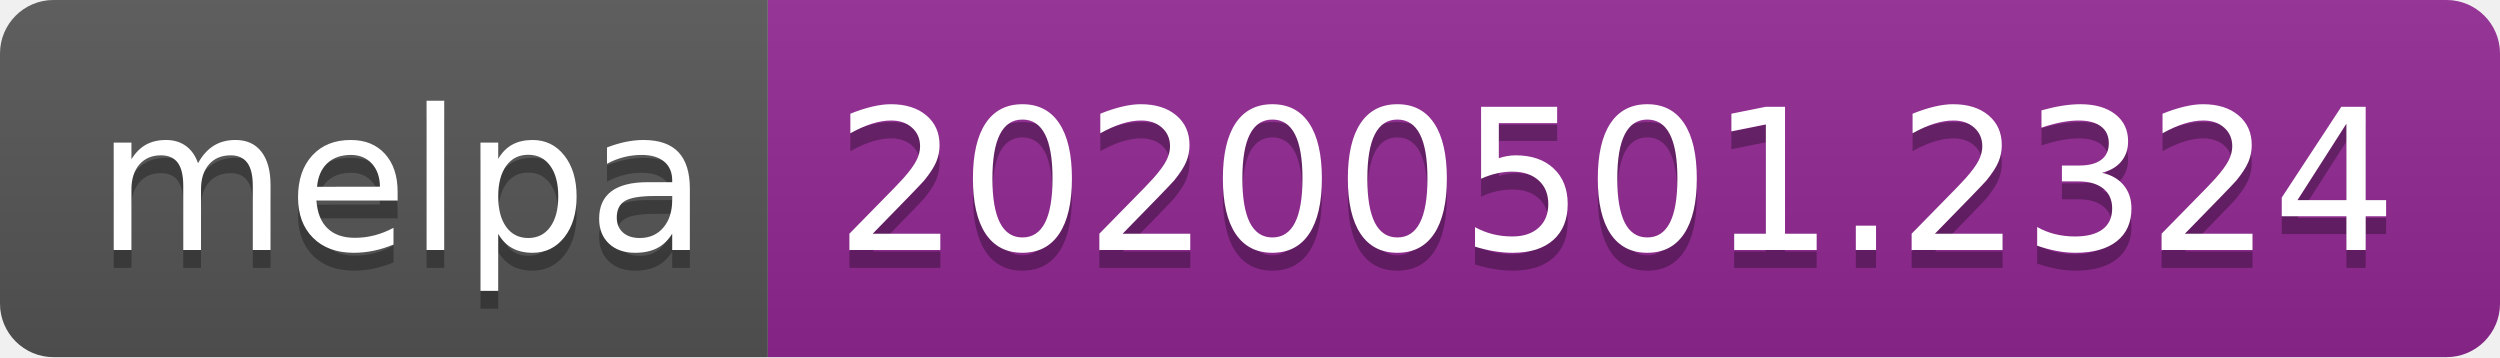
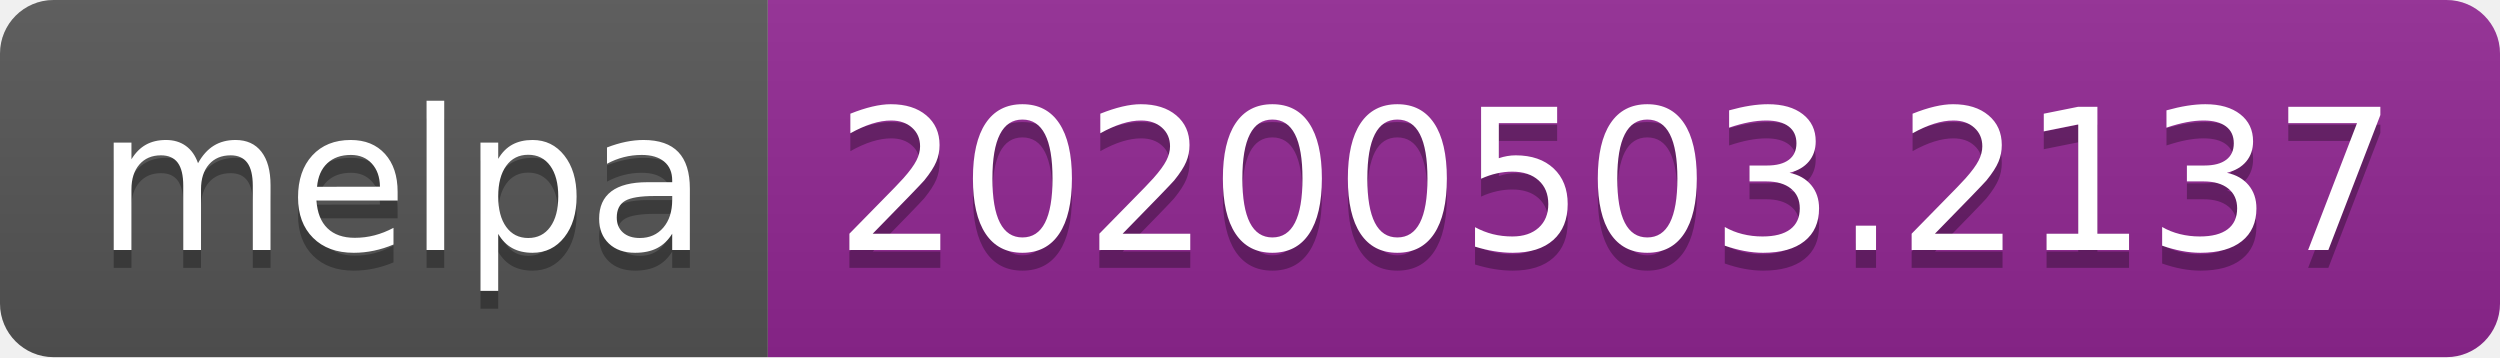
<svg xmlns="http://www.w3.org/2000/svg" width="140" height="20">
  <linearGradient id="s" x2="0" y2="100%">
    <stop offset="0" stop-color="#bbb" stop-opacity=".1" />
    <stop offset="1" stop-opacity=".1" />
  </linearGradient>
  <clipPath id="r">
    <rect width="140" height="20" rx="3" fill="#fff" />
  </clipPath>
  <g clip-path="url(#r)">
    <rect width="43" height="20" fill="#555" />
    <rect x="43" width="97" height="20" fill="#922793" />
    <rect width="140" height="20" fill="url(#s)" />
  </g>
  <g fill="#fff" text-anchor="middle" font-family="DejaVu Sans,Verdana,Geneva,sans-serif" font-size="110">
    <text x="225" y="150" fill="#010101" fill-opacity=".3" transform="scale(.1)" textLength="330">melpa</text>
    <text x="225" y="140" transform="scale(.1)" textLength="330">melpa</text>
-     <text x="905" y="150" fill="#010101" fill-opacity=".3" transform="scale(.1)" textLength="870">20200501.2324</text>
-     <text x="905" y="140" transform="scale(.1)" textLength="870">20200501.2324</text>
+     <text x="905" y="150" fill="#010101" fill-opacity=".3" transform="scale(.1)" textLength="870">20200503.2137</text>
+     <text x="905" y="140" transform="scale(.1)" textLength="870">20200503.2137</text>
  </g>
</svg>
